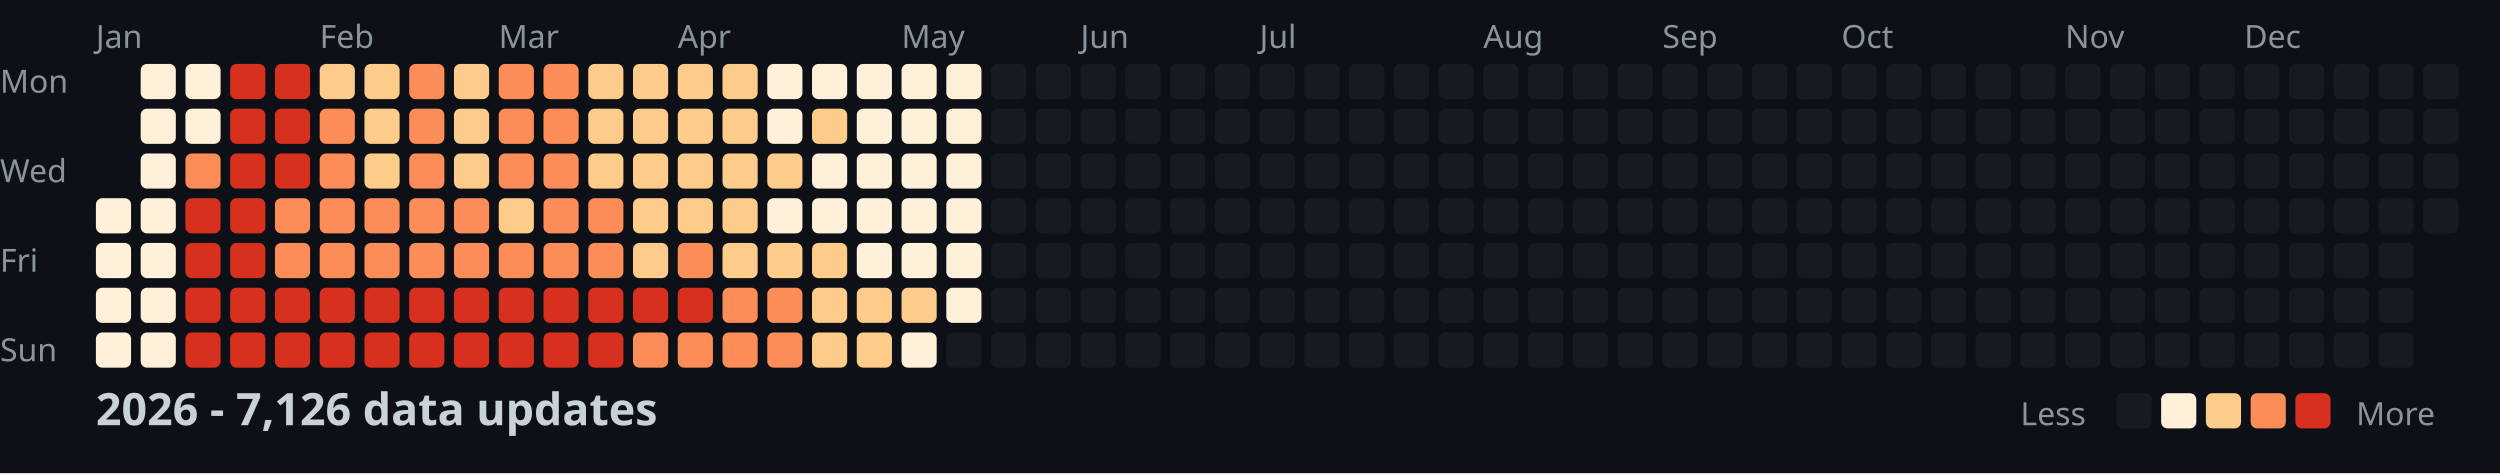
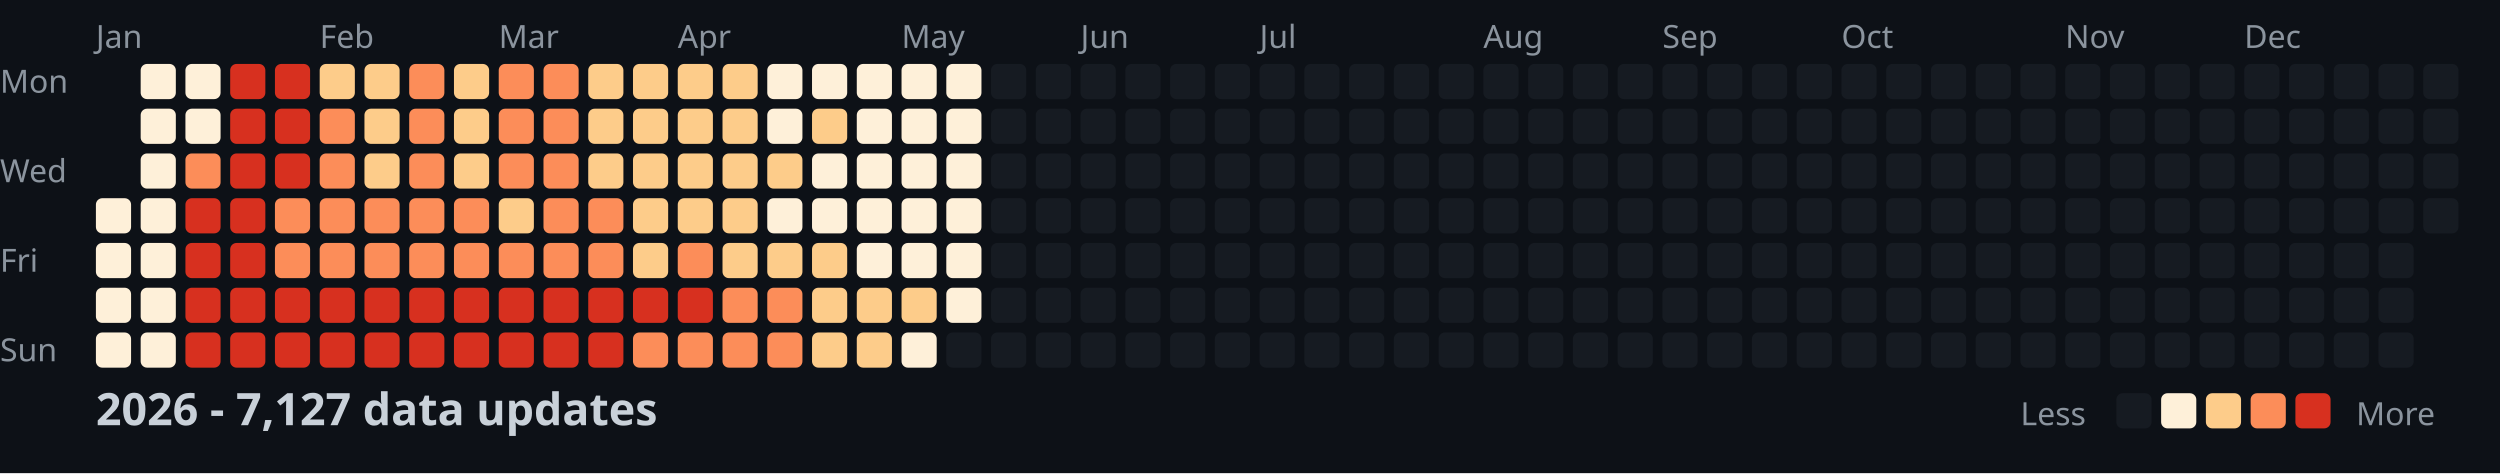
<svg xmlns="http://www.w3.org/2000/svg" width="782" height="148">
  <style>
    .month { font: 10px sans-serif; fill: #8b949e; }
    .day { font: 10px sans-serif; fill: #8b949e; }
    .title { font: bold 14px sans-serif; fill: #c9d1d9; }
    .legend { font: 10px sans-serif; fill: #8b949e; }
  </style>
  <rect width="100%" height="100%" fill="#0d1117" />
  <text x="0" y="29" class="day">Mon</text>
  <text x="0" y="57" class="day">Wed</text>
  <text x="0" y="85" class="day">Fri</text>
  <text x="0" y="113" class="day">Sun</text>
  <text x="30" y="15" class="month">Jan</text>
  <text x="100" y="15" class="month">Feb</text>
  <text x="156" y="15" class="month">Mar</text>
  <text x="212" y="15" class="month">Apr</text>
  <text x="282" y="15" class="month">May</text>
  <text x="338" y="15" class="month">Jun</text>
  <text x="394" y="15" class="month">Jul</text>
  <text x="464" y="15" class="month">Aug</text>
  <text x="520" y="15" class="month">Sep</text>
  <text x="576" y="15" class="month">Oct</text>
  <text x="646" y="15" class="month">Nov</text>
  <text x="702" y="15" class="month">Dec</text>
  <rect x="30" y="62" width="11" height="11" fill="#fef0d9" rx="2" />
  <rect x="30" y="76" width="11" height="11" fill="#fef0d9" rx="2" />
  <rect x="30" y="90" width="11" height="11" fill="#fef0d9" rx="2" />
  <rect x="30" y="104" width="11" height="11" fill="#fef0d9" rx="2" />
  <rect x="44" y="20" width="11" height="11" fill="#fef0d9" rx="2" />
  <rect x="44" y="34" width="11" height="11" fill="#fef0d9" rx="2" />
  <rect x="44" y="48" width="11" height="11" fill="#fef0d9" rx="2" />
  <rect x="44" y="62" width="11" height="11" fill="#fef0d9" rx="2" />
  <rect x="44" y="76" width="11" height="11" fill="#fef0d9" rx="2" />
  <rect x="44" y="90" width="11" height="11" fill="#fef0d9" rx="2" />
  <rect x="44" y="104" width="11" height="11" fill="#fef0d9" rx="2" />
  <rect x="58" y="20" width="11" height="11" fill="#fef0d9" rx="2" />
  <rect x="58" y="34" width="11" height="11" fill="#fef0d9" rx="2" />
  <rect x="58" y="48" width="11" height="11" fill="#fc8d59" rx="2" />
  <rect x="58" y="62" width="11" height="11" fill="#d7301f" rx="2" />
  <rect x="58" y="76" width="11" height="11" fill="#d7301f" rx="2" />
  <rect x="58" y="90" width="11" height="11" fill="#d7301f" rx="2" />
  <rect x="58" y="104" width="11" height="11" fill="#d7301f" rx="2" />
  <rect x="72" y="20" width="11" height="11" fill="#d7301f" rx="2" />
  <rect x="72" y="34" width="11" height="11" fill="#d7301f" rx="2" />
  <rect x="72" y="48" width="11" height="11" fill="#d7301f" rx="2" />
  <rect x="72" y="62" width="11" height="11" fill="#d7301f" rx="2" />
  <rect x="72" y="76" width="11" height="11" fill="#d7301f" rx="2" />
  <rect x="72" y="90" width="11" height="11" fill="#d7301f" rx="2" />
  <rect x="72" y="104" width="11" height="11" fill="#d7301f" rx="2" />
  <rect x="86" y="20" width="11" height="11" fill="#d7301f" rx="2" />
  <rect x="86" y="34" width="11" height="11" fill="#d7301f" rx="2" />
  <rect x="86" y="48" width="11" height="11" fill="#d7301f" rx="2" />
  <rect x="86" y="62" width="11" height="11" fill="#fc8d59" rx="2" />
  <rect x="86" y="76" width="11" height="11" fill="#fc8d59" rx="2" />
  <rect x="86" y="90" width="11" height="11" fill="#d7301f" rx="2" />
  <rect x="86" y="104" width="11" height="11" fill="#d7301f" rx="2" />
  <rect x="100" y="20" width="11" height="11" fill="#fdcc8a" rx="2" />
  <rect x="100" y="34" width="11" height="11" fill="#fc8d59" rx="2" />
  <rect x="100" y="48" width="11" height="11" fill="#fc8d59" rx="2" />
  <rect x="100" y="62" width="11" height="11" fill="#fc8d59" rx="2" />
  <rect x="100" y="76" width="11" height="11" fill="#fc8d59" rx="2" />
  <rect x="100" y="90" width="11" height="11" fill="#d7301f" rx="2" />
  <rect x="100" y="104" width="11" height="11" fill="#d7301f" rx="2" />
  <rect x="114" y="20" width="11" height="11" fill="#fdcc8a" rx="2" />
  <rect x="114" y="34" width="11" height="11" fill="#fdcc8a" rx="2" />
  <rect x="114" y="48" width="11" height="11" fill="#fdcc8a" rx="2" />
  <rect x="114" y="62" width="11" height="11" fill="#fc8d59" rx="2" />
  <rect x="114" y="76" width="11" height="11" fill="#fc8d59" rx="2" />
  <rect x="114" y="90" width="11" height="11" fill="#d7301f" rx="2" />
  <rect x="114" y="104" width="11" height="11" fill="#d7301f" rx="2" />
  <rect x="128" y="20" width="11" height="11" fill="#fc8d59" rx="2" />
  <rect x="128" y="34" width="11" height="11" fill="#fc8d59" rx="2" />
  <rect x="128" y="48" width="11" height="11" fill="#fc8d59" rx="2" />
  <rect x="128" y="62" width="11" height="11" fill="#fc8d59" rx="2" />
  <rect x="128" y="76" width="11" height="11" fill="#fc8d59" rx="2" />
  <rect x="128" y="90" width="11" height="11" fill="#d7301f" rx="2" />
  <rect x="128" y="104" width="11" height="11" fill="#d7301f" rx="2" />
  <rect x="142" y="20" width="11" height="11" fill="#fdcc8a" rx="2" />
  <rect x="142" y="34" width="11" height="11" fill="#fdcc8a" rx="2" />
  <rect x="142" y="48" width="11" height="11" fill="#fdcc8a" rx="2" />
  <rect x="142" y="62" width="11" height="11" fill="#fc8d59" rx="2" />
  <rect x="142" y="76" width="11" height="11" fill="#fc8d59" rx="2" />
  <rect x="142" y="90" width="11" height="11" fill="#d7301f" rx="2" />
  <rect x="142" y="104" width="11" height="11" fill="#d7301f" rx="2" />
  <rect x="156" y="20" width="11" height="11" fill="#fc8d59" rx="2" />
  <rect x="156" y="34" width="11" height="11" fill="#fc8d59" rx="2" />
  <rect x="156" y="48" width="11" height="11" fill="#fc8d59" rx="2" />
  <rect x="156" y="62" width="11" height="11" fill="#fdcc8a" rx="2" />
  <rect x="156" y="76" width="11" height="11" fill="#fc8d59" rx="2" />
  <rect x="156" y="90" width="11" height="11" fill="#d7301f" rx="2" />
  <rect x="156" y="104" width="11" height="11" fill="#d7301f" rx="2" />
  <rect x="170" y="20" width="11" height="11" fill="#fc8d59" rx="2" />
  <rect x="170" y="34" width="11" height="11" fill="#fc8d59" rx="2" />
  <rect x="170" y="48" width="11" height="11" fill="#fc8d59" rx="2" />
  <rect x="170" y="62" width="11" height="11" fill="#fc8d59" rx="2" />
  <rect x="170" y="76" width="11" height="11" fill="#fc8d59" rx="2" />
  <rect x="170" y="90" width="11" height="11" fill="#d7301f" rx="2" />
  <rect x="170" y="104" width="11" height="11" fill="#d7301f" rx="2" />
  <rect x="184" y="20" width="11" height="11" fill="#fdcc8a" rx="2" />
  <rect x="184" y="34" width="11" height="11" fill="#fdcc8a" rx="2" />
  <rect x="184" y="48" width="11" height="11" fill="#fdcc8a" rx="2" />
  <rect x="184" y="62" width="11" height="11" fill="#fc8d59" rx="2" />
  <rect x="184" y="76" width="11" height="11" fill="#fc8d59" rx="2" />
  <rect x="184" y="90" width="11" height="11" fill="#d7301f" rx="2" />
  <rect x="184" y="104" width="11" height="11" fill="#d7301f" rx="2" />
  <rect x="198" y="20" width="11" height="11" fill="#fdcc8a" rx="2" />
  <rect x="198" y="34" width="11" height="11" fill="#fdcc8a" rx="2" />
  <rect x="198" y="48" width="11" height="11" fill="#fdcc8a" rx="2" />
  <rect x="198" y="62" width="11" height="11" fill="#fdcc8a" rx="2" />
  <rect x="198" y="76" width="11" height="11" fill="#fdcc8a" rx="2" />
  <rect x="198" y="90" width="11" height="11" fill="#d7301f" rx="2" />
  <rect x="198" y="104" width="11" height="11" fill="#fc8d59" rx="2" />
  <rect x="212" y="20" width="11" height="11" fill="#fdcc8a" rx="2" />
  <rect x="212" y="34" width="11" height="11" fill="#fdcc8a" rx="2" />
  <rect x="212" y="48" width="11" height="11" fill="#fdcc8a" rx="2" />
  <rect x="212" y="62" width="11" height="11" fill="#fdcc8a" rx="2" />
  <rect x="212" y="76" width="11" height="11" fill="#fc8d59" rx="2" />
  <rect x="212" y="90" width="11" height="11" fill="#d7301f" rx="2" />
  <rect x="212" y="104" width="11" height="11" fill="#fc8d59" rx="2" />
  <rect x="226" y="20" width="11" height="11" fill="#fdcc8a" rx="2" />
  <rect x="226" y="34" width="11" height="11" fill="#fdcc8a" rx="2" />
  <rect x="226" y="48" width="11" height="11" fill="#fdcc8a" rx="2" />
  <rect x="226" y="62" width="11" height="11" fill="#fdcc8a" rx="2" />
  <rect x="226" y="76" width="11" height="11" fill="#fdcc8a" rx="2" />
  <rect x="226" y="90" width="11" height="11" fill="#fc8d59" rx="2" />
  <rect x="226" y="104" width="11" height="11" fill="#fc8d59" rx="2" />
  <rect x="240" y="20" width="11" height="11" fill="#fef0d9" rx="2" />
  <rect x="240" y="34" width="11" height="11" fill="#fef0d9" rx="2" />
  <rect x="240" y="48" width="11" height="11" fill="#fdcc8a" rx="2" />
  <rect x="240" y="62" width="11" height="11" fill="#fef0d9" rx="2" />
  <rect x="240" y="76" width="11" height="11" fill="#fdcc8a" rx="2" />
  <rect x="240" y="90" width="11" height="11" fill="#fc8d59" rx="2" />
  <rect x="240" y="104" width="11" height="11" fill="#fc8d59" rx="2" />
  <rect x="254" y="20" width="11" height="11" fill="#fef0d9" rx="2" />
  <rect x="254" y="34" width="11" height="11" fill="#fdcc8a" rx="2" />
  <rect x="254" y="48" width="11" height="11" fill="#fef0d9" rx="2" />
  <rect x="254" y="62" width="11" height="11" fill="#fef0d9" rx="2" />
  <rect x="254" y="76" width="11" height="11" fill="#fdcc8a" rx="2" />
  <rect x="254" y="90" width="11" height="11" fill="#fdcc8a" rx="2" />
  <rect x="254" y="104" width="11" height="11" fill="#fdcc8a" rx="2" />
  <rect x="268" y="20" width="11" height="11" fill="#fef0d9" rx="2" />
  <rect x="268" y="34" width="11" height="11" fill="#fef0d9" rx="2" />
  <rect x="268" y="48" width="11" height="11" fill="#fef0d9" rx="2" />
  <rect x="268" y="62" width="11" height="11" fill="#fef0d9" rx="2" />
  <rect x="268" y="76" width="11" height="11" fill="#fef0d9" rx="2" />
  <rect x="268" y="90" width="11" height="11" fill="#fdcc8a" rx="2" />
  <rect x="268" y="104" width="11" height="11" fill="#fdcc8a" rx="2" />
  <rect x="282" y="20" width="11" height="11" fill="#fef0d9" rx="2" />
  <rect x="282" y="34" width="11" height="11" fill="#fef0d9" rx="2" />
  <rect x="282" y="48" width="11" height="11" fill="#fef0d9" rx="2" />
  <rect x="282" y="62" width="11" height="11" fill="#fef0d9" rx="2" />
  <rect x="282" y="76" width="11" height="11" fill="#fef0d9" rx="2" />
  <rect x="282" y="90" width="11" height="11" fill="#fdcc8a" rx="2" />
  <rect x="282" y="104" width="11" height="11" fill="#fef0d9" rx="2" />
  <rect x="296" y="20" width="11" height="11" fill="#fef0d9" rx="2" />
  <rect x="296" y="34" width="11" height="11" fill="#fef0d9" rx="2" />
  <rect x="296" y="48" width="11" height="11" fill="#fef0d9" rx="2" />
  <rect x="296" y="62" width="11" height="11" fill="#fef0d9" rx="2" />
  <rect x="296" y="76" width="11" height="11" fill="#fef0d9" rx="2" />
  <rect x="296" y="90" width="11" height="11" fill="#fef0d9" rx="2" />
  <rect x="296" y="104" width="11" height="11" fill="#161b22" rx="2" />
  <rect x="310" y="20" width="11" height="11" fill="#161b22" rx="2" />
  <rect x="310" y="34" width="11" height="11" fill="#161b22" rx="2" />
  <rect x="310" y="48" width="11" height="11" fill="#161b22" rx="2" />
  <rect x="310" y="62" width="11" height="11" fill="#161b22" rx="2" />
  <rect x="310" y="76" width="11" height="11" fill="#161b22" rx="2" />
  <rect x="310" y="90" width="11" height="11" fill="#161b22" rx="2" />
  <rect x="310" y="104" width="11" height="11" fill="#161b22" rx="2" />
  <rect x="324" y="20" width="11" height="11" fill="#161b22" rx="2" />
  <rect x="324" y="34" width="11" height="11" fill="#161b22" rx="2" />
  <rect x="324" y="48" width="11" height="11" fill="#161b22" rx="2" />
  <rect x="324" y="62" width="11" height="11" fill="#161b22" rx="2" />
  <rect x="324" y="76" width="11" height="11" fill="#161b22" rx="2" />
  <rect x="324" y="90" width="11" height="11" fill="#161b22" rx="2" />
  <rect x="324" y="104" width="11" height="11" fill="#161b22" rx="2" />
  <rect x="338" y="20" width="11" height="11" fill="#161b22" rx="2" />
  <rect x="338" y="34" width="11" height="11" fill="#161b22" rx="2" />
  <rect x="338" y="48" width="11" height="11" fill="#161b22" rx="2" />
  <rect x="338" y="62" width="11" height="11" fill="#161b22" rx="2" />
  <rect x="338" y="76" width="11" height="11" fill="#161b22" rx="2" />
  <rect x="338" y="90" width="11" height="11" fill="#161b22" rx="2" />
  <rect x="338" y="104" width="11" height="11" fill="#161b22" rx="2" />
  <rect x="352" y="20" width="11" height="11" fill="#161b22" rx="2" />
  <rect x="352" y="34" width="11" height="11" fill="#161b22" rx="2" />
  <rect x="352" y="48" width="11" height="11" fill="#161b22" rx="2" />
  <rect x="352" y="62" width="11" height="11" fill="#161b22" rx="2" />
  <rect x="352" y="76" width="11" height="11" fill="#161b22" rx="2" />
  <rect x="352" y="90" width="11" height="11" fill="#161b22" rx="2" />
  <rect x="352" y="104" width="11" height="11" fill="#161b22" rx="2" />
  <rect x="366" y="20" width="11" height="11" fill="#161b22" rx="2" />
  <rect x="366" y="34" width="11" height="11" fill="#161b22" rx="2" />
  <rect x="366" y="48" width="11" height="11" fill="#161b22" rx="2" />
  <rect x="366" y="62" width="11" height="11" fill="#161b22" rx="2" />
  <rect x="366" y="76" width="11" height="11" fill="#161b22" rx="2" />
  <rect x="366" y="90" width="11" height="11" fill="#161b22" rx="2" />
  <rect x="366" y="104" width="11" height="11" fill="#161b22" rx="2" />
  <rect x="380" y="20" width="11" height="11" fill="#161b22" rx="2" />
  <rect x="380" y="34" width="11" height="11" fill="#161b22" rx="2" />
  <rect x="380" y="48" width="11" height="11" fill="#161b22" rx="2" />
  <rect x="380" y="62" width="11" height="11" fill="#161b22" rx="2" />
  <rect x="380" y="76" width="11" height="11" fill="#161b22" rx="2" />
  <rect x="380" y="90" width="11" height="11" fill="#161b22" rx="2" />
  <rect x="380" y="104" width="11" height="11" fill="#161b22" rx="2" />
  <rect x="394" y="20" width="11" height="11" fill="#161b22" rx="2" />
  <rect x="394" y="34" width="11" height="11" fill="#161b22" rx="2" />
  <rect x="394" y="48" width="11" height="11" fill="#161b22" rx="2" />
  <rect x="394" y="62" width="11" height="11" fill="#161b22" rx="2" />
  <rect x="394" y="76" width="11" height="11" fill="#161b22" rx="2" />
  <rect x="394" y="90" width="11" height="11" fill="#161b22" rx="2" />
  <rect x="394" y="104" width="11" height="11" fill="#161b22" rx="2" />
  <rect x="408" y="20" width="11" height="11" fill="#161b22" rx="2" />
  <rect x="408" y="34" width="11" height="11" fill="#161b22" rx="2" />
  <rect x="408" y="48" width="11" height="11" fill="#161b22" rx="2" />
  <rect x="408" y="62" width="11" height="11" fill="#161b22" rx="2" />
  <rect x="408" y="76" width="11" height="11" fill="#161b22" rx="2" />
  <rect x="408" y="90" width="11" height="11" fill="#161b22" rx="2" />
  <rect x="408" y="104" width="11" height="11" fill="#161b22" rx="2" />
  <rect x="422" y="20" width="11" height="11" fill="#161b22" rx="2" />
  <rect x="422" y="34" width="11" height="11" fill="#161b22" rx="2" />
  <rect x="422" y="48" width="11" height="11" fill="#161b22" rx="2" />
  <rect x="422" y="62" width="11" height="11" fill="#161b22" rx="2" />
  <rect x="422" y="76" width="11" height="11" fill="#161b22" rx="2" />
  <rect x="422" y="90" width="11" height="11" fill="#161b22" rx="2" />
  <rect x="422" y="104" width="11" height="11" fill="#161b22" rx="2" />
  <rect x="436" y="20" width="11" height="11" fill="#161b22" rx="2" />
  <rect x="436" y="34" width="11" height="11" fill="#161b22" rx="2" />
  <rect x="436" y="48" width="11" height="11" fill="#161b22" rx="2" />
  <rect x="436" y="62" width="11" height="11" fill="#161b22" rx="2" />
  <rect x="436" y="76" width="11" height="11" fill="#161b22" rx="2" />
  <rect x="436" y="90" width="11" height="11" fill="#161b22" rx="2" />
  <rect x="436" y="104" width="11" height="11" fill="#161b22" rx="2" />
  <rect x="450" y="20" width="11" height="11" fill="#161b22" rx="2" />
  <rect x="450" y="34" width="11" height="11" fill="#161b22" rx="2" />
  <rect x="450" y="48" width="11" height="11" fill="#161b22" rx="2" />
  <rect x="450" y="62" width="11" height="11" fill="#161b22" rx="2" />
  <rect x="450" y="76" width="11" height="11" fill="#161b22" rx="2" />
  <rect x="450" y="90" width="11" height="11" fill="#161b22" rx="2" />
  <rect x="450" y="104" width="11" height="11" fill="#161b22" rx="2" />
  <rect x="464" y="20" width="11" height="11" fill="#161b22" rx="2" />
  <rect x="464" y="34" width="11" height="11" fill="#161b22" rx="2" />
  <rect x="464" y="48" width="11" height="11" fill="#161b22" rx="2" />
  <rect x="464" y="62" width="11" height="11" fill="#161b22" rx="2" />
  <rect x="464" y="76" width="11" height="11" fill="#161b22" rx="2" />
  <rect x="464" y="90" width="11" height="11" fill="#161b22" rx="2" />
  <rect x="464" y="104" width="11" height="11" fill="#161b22" rx="2" />
  <rect x="478" y="20" width="11" height="11" fill="#161b22" rx="2" />
  <rect x="478" y="34" width="11" height="11" fill="#161b22" rx="2" />
  <rect x="478" y="48" width="11" height="11" fill="#161b22" rx="2" />
  <rect x="478" y="62" width="11" height="11" fill="#161b22" rx="2" />
  <rect x="478" y="76" width="11" height="11" fill="#161b22" rx="2" />
  <rect x="478" y="90" width="11" height="11" fill="#161b22" rx="2" />
  <rect x="478" y="104" width="11" height="11" fill="#161b22" rx="2" />
  <rect x="492" y="20" width="11" height="11" fill="#161b22" rx="2" />
  <rect x="492" y="34" width="11" height="11" fill="#161b22" rx="2" />
  <rect x="492" y="48" width="11" height="11" fill="#161b22" rx="2" />
  <rect x="492" y="62" width="11" height="11" fill="#161b22" rx="2" />
  <rect x="492" y="76" width="11" height="11" fill="#161b22" rx="2" />
  <rect x="492" y="90" width="11" height="11" fill="#161b22" rx="2" />
  <rect x="492" y="104" width="11" height="11" fill="#161b22" rx="2" />
  <rect x="506" y="20" width="11" height="11" fill="#161b22" rx="2" />
  <rect x="506" y="34" width="11" height="11" fill="#161b22" rx="2" />
  <rect x="506" y="48" width="11" height="11" fill="#161b22" rx="2" />
  <rect x="506" y="62" width="11" height="11" fill="#161b22" rx="2" />
  <rect x="506" y="76" width="11" height="11" fill="#161b22" rx="2" />
  <rect x="506" y="90" width="11" height="11" fill="#161b22" rx="2" />
  <rect x="506" y="104" width="11" height="11" fill="#161b22" rx="2" />
  <rect x="520" y="20" width="11" height="11" fill="#161b22" rx="2" />
  <rect x="520" y="34" width="11" height="11" fill="#161b22" rx="2" />
  <rect x="520" y="48" width="11" height="11" fill="#161b22" rx="2" />
  <rect x="520" y="62" width="11" height="11" fill="#161b22" rx="2" />
  <rect x="520" y="76" width="11" height="11" fill="#161b22" rx="2" />
  <rect x="520" y="90" width="11" height="11" fill="#161b22" rx="2" />
  <rect x="520" y="104" width="11" height="11" fill="#161b22" rx="2" />
  <rect x="534" y="20" width="11" height="11" fill="#161b22" rx="2" />
  <rect x="534" y="34" width="11" height="11" fill="#161b22" rx="2" />
  <rect x="534" y="48" width="11" height="11" fill="#161b22" rx="2" />
  <rect x="534" y="62" width="11" height="11" fill="#161b22" rx="2" />
  <rect x="534" y="76" width="11" height="11" fill="#161b22" rx="2" />
  <rect x="534" y="90" width="11" height="11" fill="#161b22" rx="2" />
  <rect x="534" y="104" width="11" height="11" fill="#161b22" rx="2" />
  <rect x="548" y="20" width="11" height="11" fill="#161b22" rx="2" />
  <rect x="548" y="34" width="11" height="11" fill="#161b22" rx="2" />
  <rect x="548" y="48" width="11" height="11" fill="#161b22" rx="2" />
  <rect x="548" y="62" width="11" height="11" fill="#161b22" rx="2" />
  <rect x="548" y="76" width="11" height="11" fill="#161b22" rx="2" />
  <rect x="548" y="90" width="11" height="11" fill="#161b22" rx="2" />
  <rect x="548" y="104" width="11" height="11" fill="#161b22" rx="2" />
  <rect x="562" y="20" width="11" height="11" fill="#161b22" rx="2" />
  <rect x="562" y="34" width="11" height="11" fill="#161b22" rx="2" />
  <rect x="562" y="48" width="11" height="11" fill="#161b22" rx="2" />
  <rect x="562" y="62" width="11" height="11" fill="#161b22" rx="2" />
  <rect x="562" y="76" width="11" height="11" fill="#161b22" rx="2" />
  <rect x="562" y="90" width="11" height="11" fill="#161b22" rx="2" />
  <rect x="562" y="104" width="11" height="11" fill="#161b22" rx="2" />
  <rect x="576" y="20" width="11" height="11" fill="#161b22" rx="2" />
  <rect x="576" y="34" width="11" height="11" fill="#161b22" rx="2" />
  <rect x="576" y="48" width="11" height="11" fill="#161b22" rx="2" />
  <rect x="576" y="62" width="11" height="11" fill="#161b22" rx="2" />
  <rect x="576" y="76" width="11" height="11" fill="#161b22" rx="2" />
  <rect x="576" y="90" width="11" height="11" fill="#161b22" rx="2" />
  <rect x="576" y="104" width="11" height="11" fill="#161b22" rx="2" />
  <rect x="590" y="20" width="11" height="11" fill="#161b22" rx="2" />
  <rect x="590" y="34" width="11" height="11" fill="#161b22" rx="2" />
  <rect x="590" y="48" width="11" height="11" fill="#161b22" rx="2" />
  <rect x="590" y="62" width="11" height="11" fill="#161b22" rx="2" />
  <rect x="590" y="76" width="11" height="11" fill="#161b22" rx="2" />
  <rect x="590" y="90" width="11" height="11" fill="#161b22" rx="2" />
  <rect x="590" y="104" width="11" height="11" fill="#161b22" rx="2" />
  <rect x="604" y="20" width="11" height="11" fill="#161b22" rx="2" />
  <rect x="604" y="34" width="11" height="11" fill="#161b22" rx="2" />
  <rect x="604" y="48" width="11" height="11" fill="#161b22" rx="2" />
  <rect x="604" y="62" width="11" height="11" fill="#161b22" rx="2" />
  <rect x="604" y="76" width="11" height="11" fill="#161b22" rx="2" />
  <rect x="604" y="90" width="11" height="11" fill="#161b22" rx="2" />
  <rect x="604" y="104" width="11" height="11" fill="#161b22" rx="2" />
  <rect x="618" y="20" width="11" height="11" fill="#161b22" rx="2" />
  <rect x="618" y="34" width="11" height="11" fill="#161b22" rx="2" />
  <rect x="618" y="48" width="11" height="11" fill="#161b22" rx="2" />
  <rect x="618" y="62" width="11" height="11" fill="#161b22" rx="2" />
  <rect x="618" y="76" width="11" height="11" fill="#161b22" rx="2" />
  <rect x="618" y="90" width="11" height="11" fill="#161b22" rx="2" />
  <rect x="618" y="104" width="11" height="11" fill="#161b22" rx="2" />
  <rect x="632" y="20" width="11" height="11" fill="#161b22" rx="2" />
  <rect x="632" y="34" width="11" height="11" fill="#161b22" rx="2" />
  <rect x="632" y="48" width="11" height="11" fill="#161b22" rx="2" />
  <rect x="632" y="62" width="11" height="11" fill="#161b22" rx="2" />
  <rect x="632" y="76" width="11" height="11" fill="#161b22" rx="2" />
  <rect x="632" y="90" width="11" height="11" fill="#161b22" rx="2" />
  <rect x="632" y="104" width="11" height="11" fill="#161b22" rx="2" />
  <rect x="646" y="20" width="11" height="11" fill="#161b22" rx="2" />
  <rect x="646" y="34" width="11" height="11" fill="#161b22" rx="2" />
  <rect x="646" y="48" width="11" height="11" fill="#161b22" rx="2" />
  <rect x="646" y="62" width="11" height="11" fill="#161b22" rx="2" />
  <rect x="646" y="76" width="11" height="11" fill="#161b22" rx="2" />
  <rect x="646" y="90" width="11" height="11" fill="#161b22" rx="2" />
  <rect x="646" y="104" width="11" height="11" fill="#161b22" rx="2" />
  <rect x="660" y="20" width="11" height="11" fill="#161b22" rx="2" />
  <rect x="660" y="34" width="11" height="11" fill="#161b22" rx="2" />
  <rect x="660" y="48" width="11" height="11" fill="#161b22" rx="2" />
  <rect x="660" y="62" width="11" height="11" fill="#161b22" rx="2" />
  <rect x="660" y="76" width="11" height="11" fill="#161b22" rx="2" />
  <rect x="660" y="90" width="11" height="11" fill="#161b22" rx="2" />
  <rect x="660" y="104" width="11" height="11" fill="#161b22" rx="2" />
  <rect x="674" y="20" width="11" height="11" fill="#161b22" rx="2" />
  <rect x="674" y="34" width="11" height="11" fill="#161b22" rx="2" />
  <rect x="674" y="48" width="11" height="11" fill="#161b22" rx="2" />
  <rect x="674" y="62" width="11" height="11" fill="#161b22" rx="2" />
  <rect x="674" y="76" width="11" height="11" fill="#161b22" rx="2" />
  <rect x="674" y="90" width="11" height="11" fill="#161b22" rx="2" />
  <rect x="674" y="104" width="11" height="11" fill="#161b22" rx="2" />
  <rect x="688" y="20" width="11" height="11" fill="#161b22" rx="2" />
  <rect x="688" y="34" width="11" height="11" fill="#161b22" rx="2" />
  <rect x="688" y="48" width="11" height="11" fill="#161b22" rx="2" />
  <rect x="688" y="62" width="11" height="11" fill="#161b22" rx="2" />
  <rect x="688" y="76" width="11" height="11" fill="#161b22" rx="2" />
  <rect x="688" y="90" width="11" height="11" fill="#161b22" rx="2" />
  <rect x="688" y="104" width="11" height="11" fill="#161b22" rx="2" />
  <rect x="702" y="20" width="11" height="11" fill="#161b22" rx="2" />
  <rect x="702" y="34" width="11" height="11" fill="#161b22" rx="2" />
  <rect x="702" y="48" width="11" height="11" fill="#161b22" rx="2" />
  <rect x="702" y="62" width="11" height="11" fill="#161b22" rx="2" />
  <rect x="702" y="76" width="11" height="11" fill="#161b22" rx="2" />
  <rect x="702" y="90" width="11" height="11" fill="#161b22" rx="2" />
  <rect x="702" y="104" width="11" height="11" fill="#161b22" rx="2" />
  <rect x="716" y="20" width="11" height="11" fill="#161b22" rx="2" />
  <rect x="716" y="34" width="11" height="11" fill="#161b22" rx="2" />
  <rect x="716" y="48" width="11" height="11" fill="#161b22" rx="2" />
  <rect x="716" y="62" width="11" height="11" fill="#161b22" rx="2" />
  <rect x="716" y="76" width="11" height="11" fill="#161b22" rx="2" />
  <rect x="716" y="90" width="11" height="11" fill="#161b22" rx="2" />
  <rect x="716" y="104" width="11" height="11" fill="#161b22" rx="2" />
  <rect x="730" y="20" width="11" height="11" fill="#161b22" rx="2" />
  <rect x="730" y="34" width="11" height="11" fill="#161b22" rx="2" />
  <rect x="730" y="48" width="11" height="11" fill="#161b22" rx="2" />
  <rect x="730" y="62" width="11" height="11" fill="#161b22" rx="2" />
  <rect x="730" y="76" width="11" height="11" fill="#161b22" rx="2" />
  <rect x="730" y="90" width="11" height="11" fill="#161b22" rx="2" />
  <rect x="730" y="104" width="11" height="11" fill="#161b22" rx="2" />
  <rect x="744" y="20" width="11" height="11" fill="#161b22" rx="2" />
  <rect x="744" y="34" width="11" height="11" fill="#161b22" rx="2" />
  <rect x="744" y="48" width="11" height="11" fill="#161b22" rx="2" />
  <rect x="744" y="62" width="11" height="11" fill="#161b22" rx="2" />
  <rect x="744" y="76" width="11" height="11" fill="#161b22" rx="2" />
  <rect x="744" y="90" width="11" height="11" fill="#161b22" rx="2" />
  <rect x="744" y="104" width="11" height="11" fill="#161b22" rx="2" />
  <rect x="758" y="20" width="11" height="11" fill="#161b22" rx="2" />
  <rect x="758" y="34" width="11" height="11" fill="#161b22" rx="2" />
  <rect x="758" y="48" width="11" height="11" fill="#161b22" rx="2" />
  <rect x="758" y="62" width="11" height="11" fill="#161b22" rx="2" />
-   <text x="30" y="133" class="title">2026 - 7,126 data updates</text>
+   <text x="30" y="133" class="title">2026 - 7,127 data updates</text>
  <text x="632" y="133" class="legend">Less</text>
  <rect x="662" y="123" width="11" height="11" fill="#161b22" rx="2" />
  <rect x="676" y="123" width="11" height="11" fill="#fef0d9" rx="2" />
  <rect x="690" y="123" width="11" height="11" fill="#fdcc8a" rx="2" />
  <rect x="704" y="123" width="11" height="11" fill="#fc8d59" rx="2" />
  <rect x="718" y="123" width="11" height="11" fill="#d7301f" rx="2" />
  <text x="737" y="133" class="legend">More</text>
</svg>
